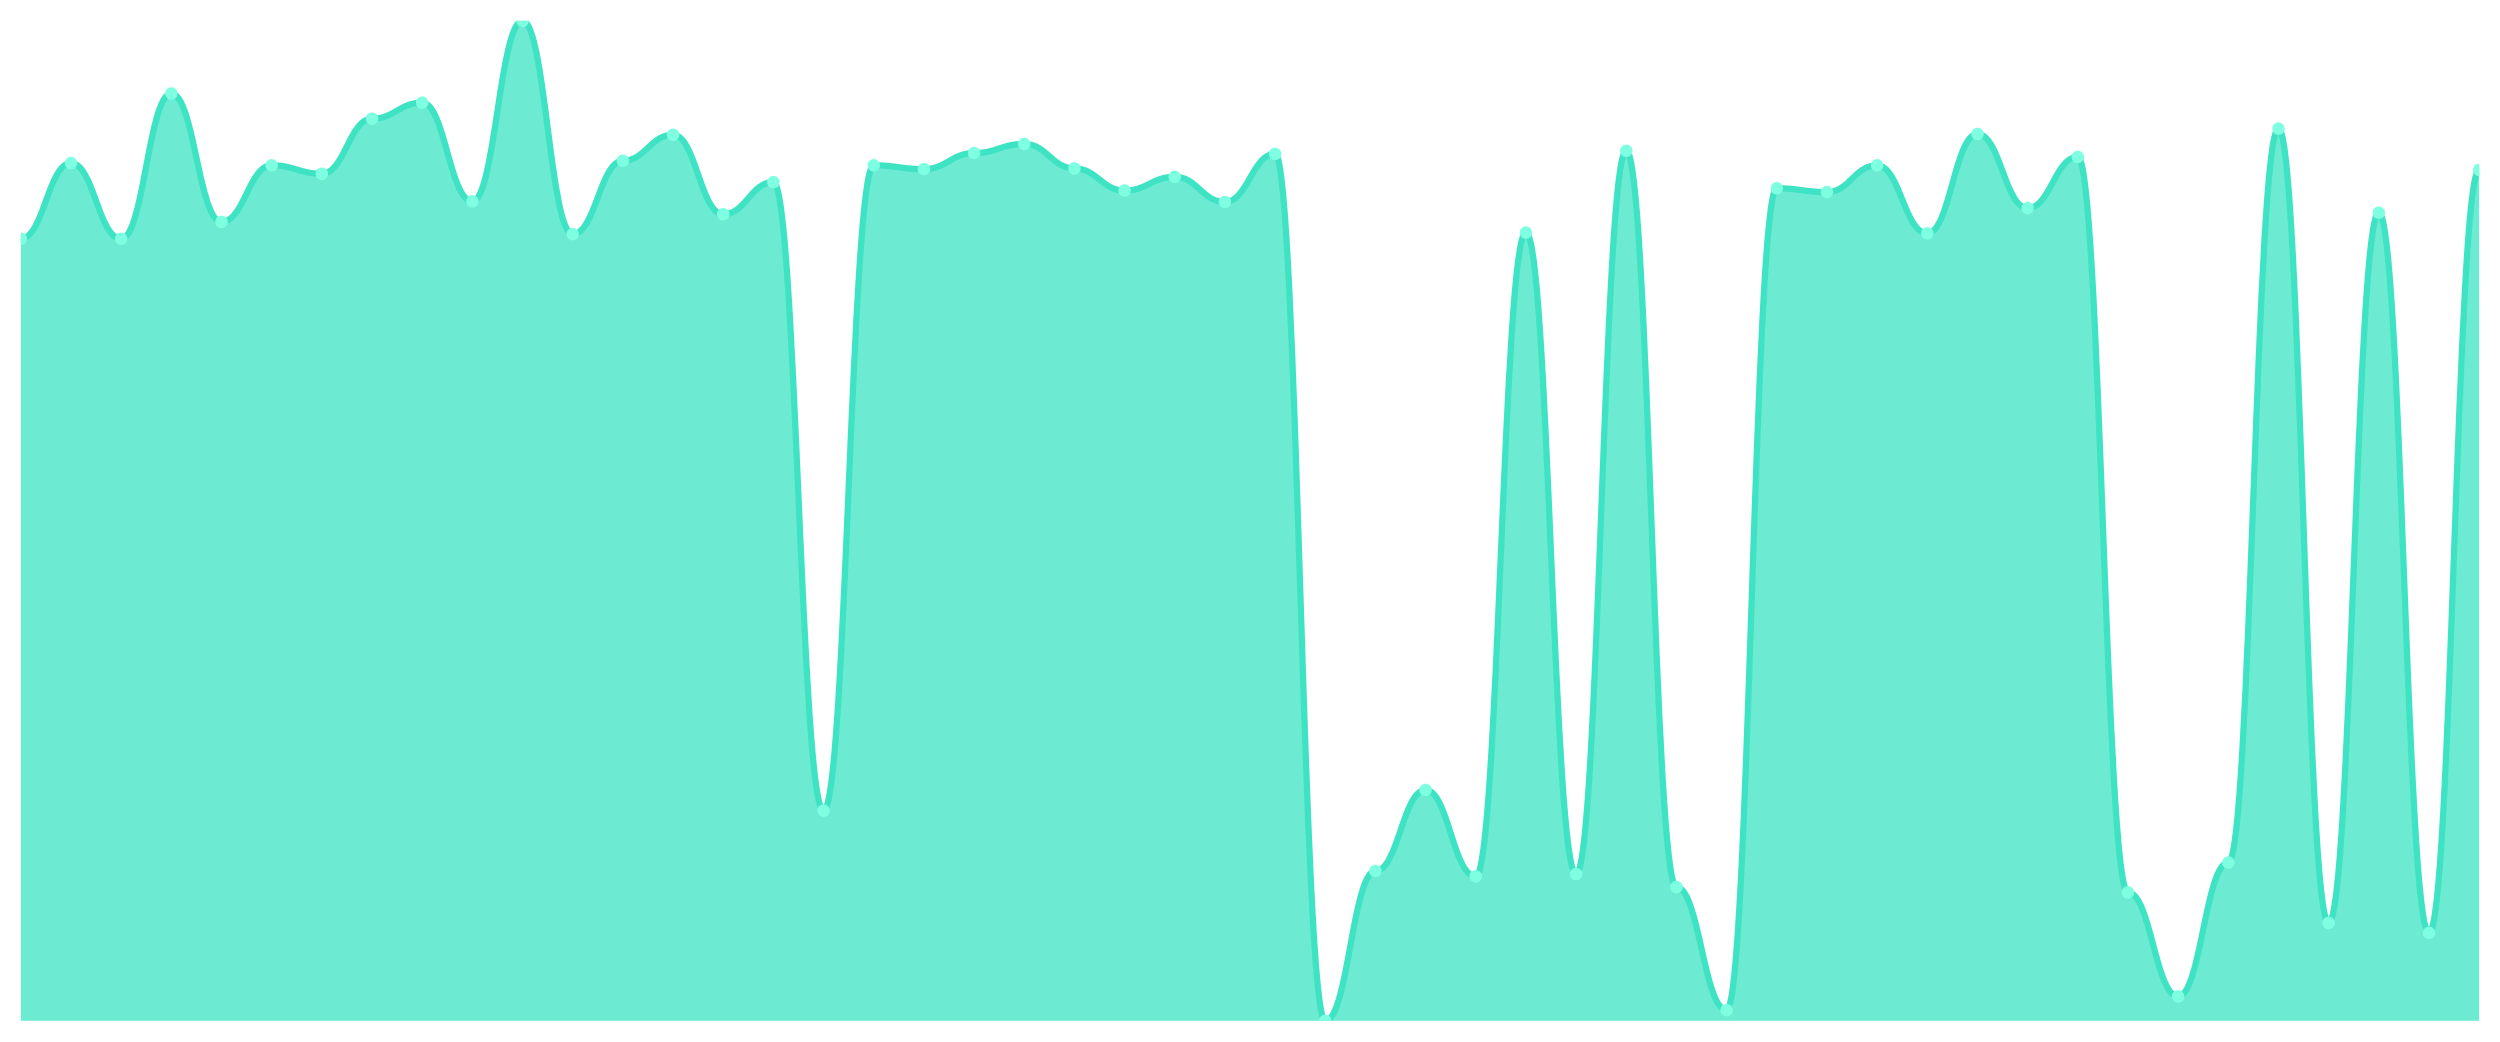
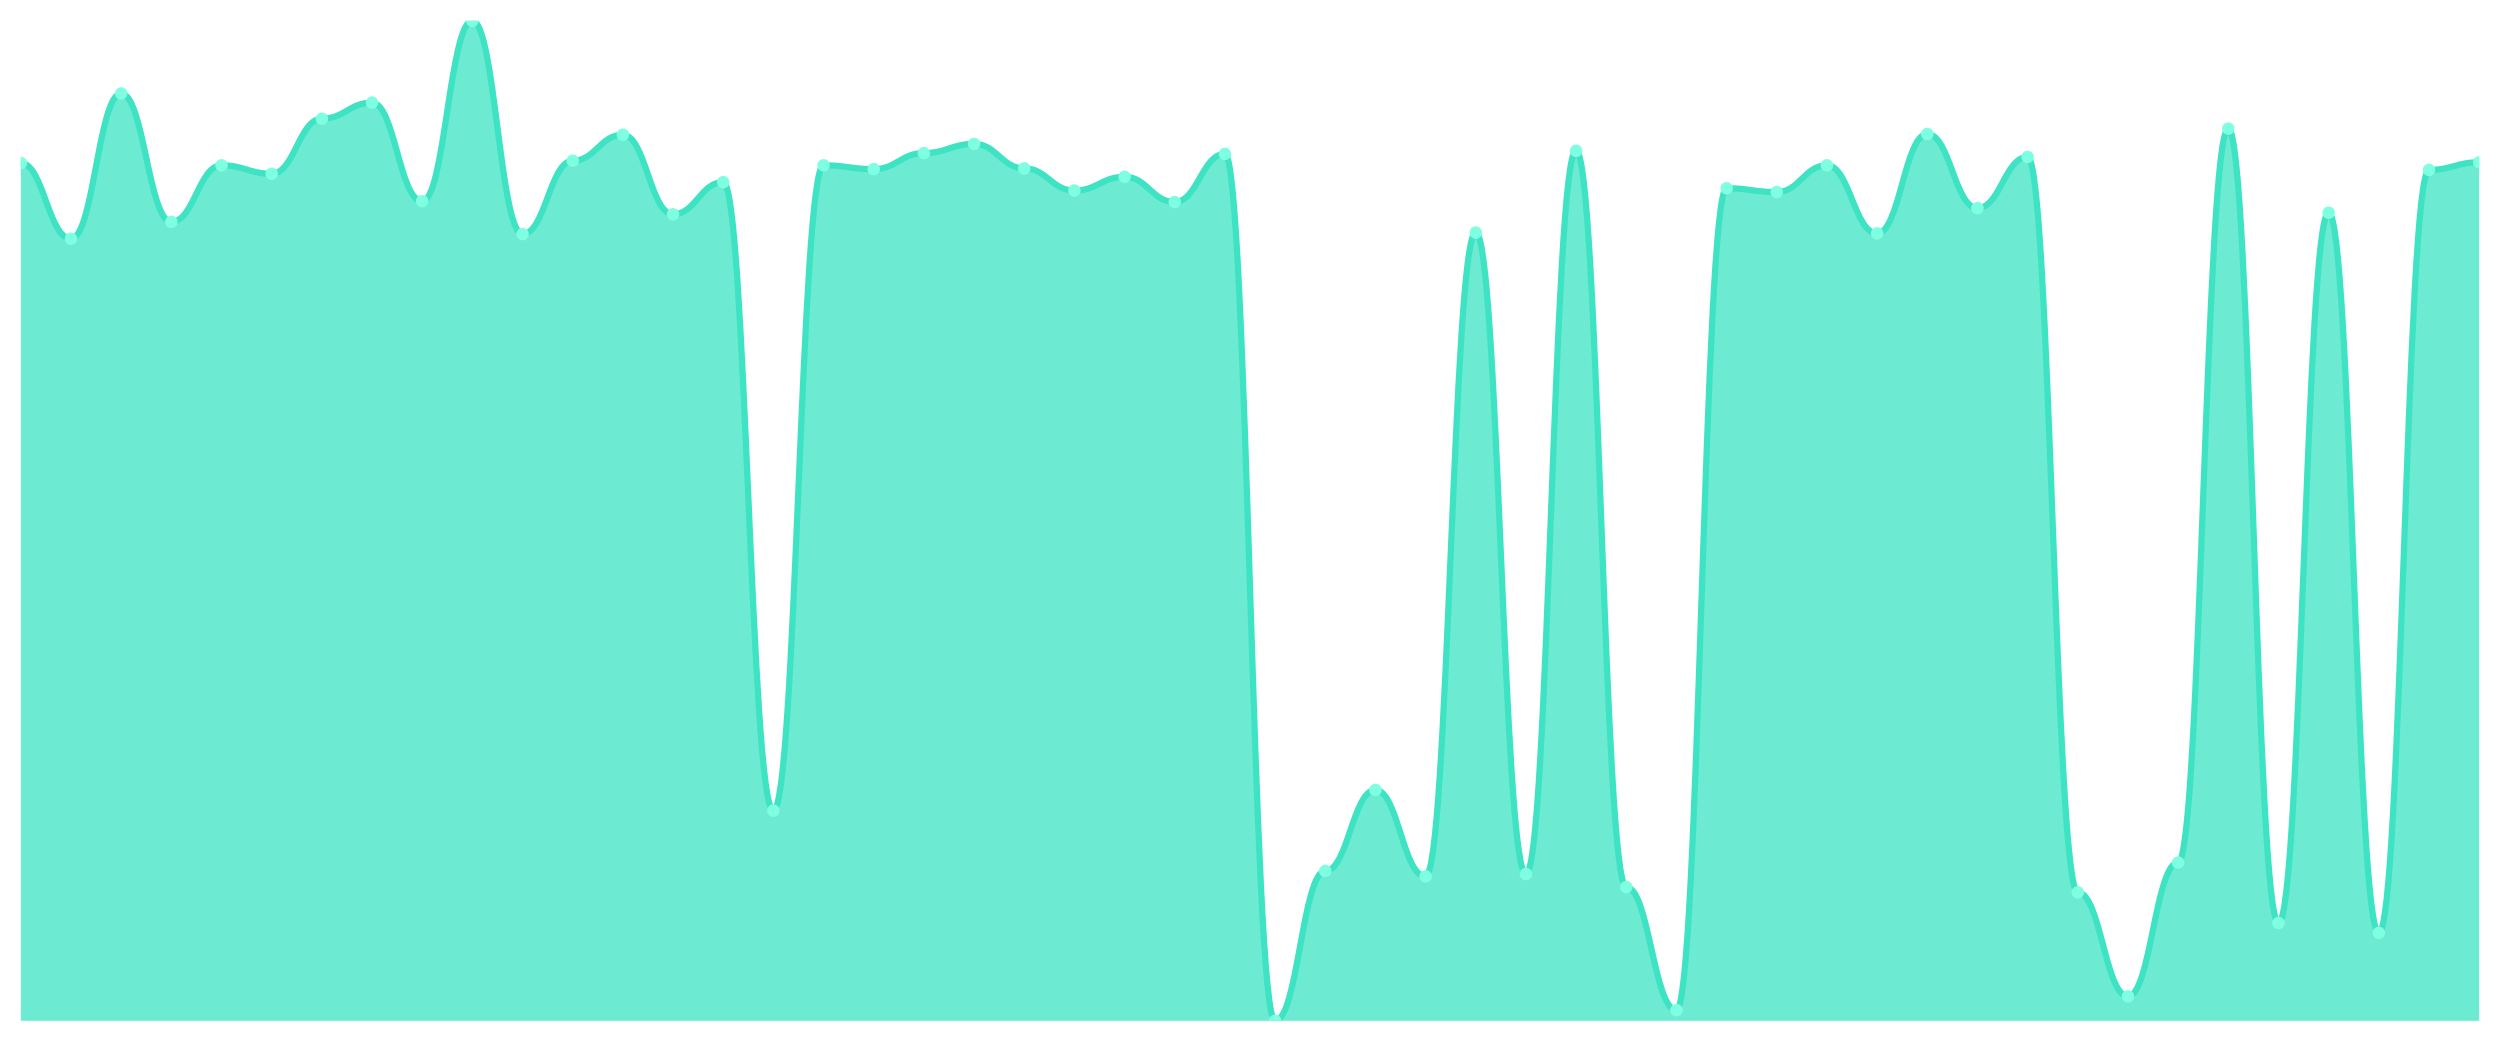
<svg xmlns="http://www.w3.org/2000/svg" viewBox="0 0 1200 500" width="1200" height="500">
  <defs>
    <clipPath id="c">
      <rect x="10" y="10" width="1180" height="480" />
    </clipPath>
  </defs>
  <rect width="1200" height="500" fill="none" />
  <g clip-path="url(#c)">
-     <path d="M 10,490 L 10,114.587 C 20.837,114.587 23.245,78.257 34.082,78.257 C 44.918,78.257 47.327,114.587 58.163,114.587 C 69,114.587 71.408,44.862 82.245,44.862 C 93.082,44.862 95.49,106.514 106.327,106.514 C 117.163,106.514 119.571,79.358 130.408,79.358 C 141.245,79.358 143.653,83.394 154.49,83.394 C 165.327,83.394 167.735,56.972 178.571,56.972 C 189.408,56.972 191.816,49.266 202.653,49.266 C 213.49,49.266 215.898,96.606 226.735,96.606 C 237.571,96.606 239.98,10 250.816,10 C 261.653,10 264.061,112.385 274.898,112.385 C 285.735,112.385 288.143,77.156 298.98,77.156 C 309.816,77.156 312.224,64.679 323.061,64.679 C 333.898,64.679 336.306,102.844 347.143,102.844 C 357.98,102.844 360.388,87.431 371.224,87.431 C 382.061,87.431 384.469,389.083 395.306,389.083 C 406.143,389.083 408.551,79.358 419.388,79.358 C 430.224,79.358 432.633,81.193 443.469,81.193 C 454.306,81.193 456.714,73.486 467.551,73.486 C 478.388,73.486 480.796,69.083 491.633,69.083 C 502.469,69.083 504.878,80.826 515.714,80.826 C 526.551,80.826 528.959,91.468 539.796,91.468 C 550.633,91.468 553.041,84.862 563.878,84.862 C 574.714,84.862 577.122,96.972 587.959,96.972 C 598.796,96.972 601.204,73.853 612.041,73.853 C 622.878,73.853 625.286,490 636.122,490 C 646.959,490 649.367,418.073 660.204,418.073 C 671.041,418.073 673.449,379.174 684.286,379.174 C 695.122,379.174 697.531,420.642 708.367,420.642 C 719.204,420.642 721.612,111.651 732.449,111.651 C 743.286,111.651 745.694,419.541 756.531,419.541 C 767.367,419.541 769.776,72.385 780.612,72.385 C 791.449,72.385 793.857,425.78 804.694,425.78 C 815.531,425.78 817.939,484.862 828.776,484.862 C 839.612,484.862 842.02,90.367 852.857,90.367 C 863.694,90.367 866.102,92.202 876.939,92.202 C 887.776,92.202 890.184,79.358 901.02,79.358 C 911.857,79.358 914.265,112.018 925.102,112.018 C 935.939,112.018 938.347,64.312 949.184,64.312 C 960.02,64.312 962.429,99.908 973.265,99.908 C 984.102,99.908 986.51,75.321 997.347,75.321 C 1008.184,75.321 1010.592,428.349 1021.429,428.349 C 1032.265,428.349 1034.673,478.257 1045.51,478.257 C 1056.347,478.257 1058.755,414.037 1069.592,414.037 C 1080.429,414.037 1082.837,61.743 1093.673,61.743 C 1104.51,61.743 1106.918,443.028 1117.755,443.028 C 1128.592,443.028 1131,102.11 1141.837,102.11 C 1152.673,102.11 1155.082,447.798 1165.918,447.798 C 1176.755,447.798 1179.163,81.56 1190,81.56 L 1190,490 Z" fill="rgba(61,227,195,0.75)" />
-     <path d="M 10,114.587 C 20.837,114.587 23.245,78.257 34.082,78.257 C 44.918,78.257 47.327,114.587 58.163,114.587 C 69,114.587 71.408,44.862 82.245,44.862 C 93.082,44.862 95.49,106.514 106.327,106.514 C 117.163,106.514 119.571,79.358 130.408,79.358 C 141.245,79.358 143.653,83.394 154.49,83.394 C 165.327,83.394 167.735,56.972 178.571,56.972 C 189.408,56.972 191.816,49.266 202.653,49.266 C 213.49,49.266 215.898,96.606 226.735,96.606 C 237.571,96.606 239.98,10 250.816,10 C 261.653,10 264.061,112.385 274.898,112.385 C 285.735,112.385 288.143,77.156 298.98,77.156 C 309.816,77.156 312.224,64.679 323.061,64.679 C 333.898,64.679 336.306,102.844 347.143,102.844 C 357.98,102.844 360.388,87.431 371.224,87.431 C 382.061,87.431 384.469,389.083 395.306,389.083 C 406.143,389.083 408.551,79.358 419.388,79.358 C 430.224,79.358 432.633,81.193 443.469,81.193 C 454.306,81.193 456.714,73.486 467.551,73.486 C 478.388,73.486 480.796,69.083 491.633,69.083 C 502.469,69.083 504.878,80.826 515.714,80.826 C 526.551,80.826 528.959,91.468 539.796,91.468 C 550.633,91.468 553.041,84.862 563.878,84.862 C 574.714,84.862 577.122,96.972 587.959,96.972 C 598.796,96.972 601.204,73.853 612.041,73.853 C 622.878,73.853 625.286,490 636.122,490 C 646.959,490 649.367,418.073 660.204,418.073 C 671.041,418.073 673.449,379.174 684.286,379.174 C 695.122,379.174 697.531,420.642 708.367,420.642 C 719.204,420.642 721.612,111.651 732.449,111.651 C 743.286,111.651 745.694,419.541 756.531,419.541 C 767.367,419.541 769.776,72.385 780.612,72.385 C 791.449,72.385 793.857,425.78 804.694,425.78 C 815.531,425.78 817.939,484.862 828.776,484.862 C 839.612,484.862 842.02,90.367 852.857,90.367 C 863.694,90.367 866.102,92.202 876.939,92.202 C 887.776,92.202 890.184,79.358 901.02,79.358 C 911.857,79.358 914.265,112.018 925.102,112.018 C 935.939,112.018 938.347,64.312 949.184,64.312 C 960.02,64.312 962.429,99.908 973.265,99.908 C 984.102,99.908 986.51,75.321 997.347,75.321 C 1008.184,75.321 1010.592,428.349 1021.429,428.349 C 1032.265,428.349 1034.673,478.257 1045.51,478.257 C 1056.347,478.257 1058.755,414.037 1069.592,414.037 C 1080.429,414.037 1082.837,61.743 1093.673,61.743 C 1104.51,61.743 1106.918,443.028 1117.755,443.028 C 1128.592,443.028 1131,102.11 1141.837,102.11 C 1152.673,102.11 1155.082,447.798 1165.918,447.798 C 1176.755,447.798 1179.163,81.56 1190,81.56" fill="none" stroke="#3de3c3" stroke-width="3" stroke-linecap="round" stroke-linejoin="round" />
-     <circle cx="10" cy="114.587" r="3" fill="#7fffe1" />
-     <circle cx="34.082" cy="78.257" r="3" fill="#7fffe1" />
-     <circle cx="58.163" cy="114.587" r="3" fill="#7fffe1" />
-     <circle cx="82.245" cy="44.862" r="3" fill="#7fffe1" />
-     <circle cx="106.327" cy="106.514" r="3" fill="#7fffe1" />
-     <circle cx="130.408" cy="79.358" r="3" fill="#7fffe1" />
-     <circle cx="154.49" cy="83.394" r="3" fill="#7fffe1" />
-     <circle cx="178.571" cy="56.972" r="3" fill="#7fffe1" />
-     <circle cx="202.653" cy="49.266" r="3" fill="#7fffe1" />
-     <circle cx="226.735" cy="96.606" r="3" fill="#7fffe1" />
-     <circle cx="250.816" cy="10" r="3" fill="#7fffe1" />
-     <circle cx="274.898" cy="112.385" r="3" fill="#7fffe1" />
-     <circle cx="298.98" cy="77.156" r="3" fill="#7fffe1" />
-     <circle cx="323.061" cy="64.679" r="3" fill="#7fffe1" />
-     <circle cx="347.143" cy="102.844" r="3" fill="#7fffe1" />
-     <circle cx="371.224" cy="87.431" r="3" fill="#7fffe1" />
-     <circle cx="395.306" cy="389.083" r="3" fill="#7fffe1" />
-     <circle cx="419.388" cy="79.358" r="3" fill="#7fffe1" />
-     <circle cx="443.469" cy="81.193" r="3" fill="#7fffe1" />
-     <circle cx="467.551" cy="73.486" r="3" fill="#7fffe1" />
-     <circle cx="491.633" cy="69.083" r="3" fill="#7fffe1" />
-     <circle cx="515.714" cy="80.826" r="3" fill="#7fffe1" />
-     <circle cx="539.796" cy="91.468" r="3" fill="#7fffe1" />
-     <circle cx="563.878" cy="84.862" r="3" fill="#7fffe1" />
-     <circle cx="587.959" cy="96.972" r="3" fill="#7fffe1" />
-     <circle cx="612.041" cy="73.853" r="3" fill="#7fffe1" />
-     <circle cx="636.122" cy="490" r="3" fill="#7fffe1" />
-     <circle cx="660.204" cy="418.073" r="3" fill="#7fffe1" />
-     <circle cx="684.286" cy="379.174" r="3" fill="#7fffe1" />
-     <circle cx="708.367" cy="420.642" r="3" fill="#7fffe1" />
-     <circle cx="732.449" cy="111.651" r="3" fill="#7fffe1" />
-     <circle cx="756.531" cy="419.541" r="3" fill="#7fffe1" />
-     <circle cx="780.612" cy="72.385" r="3" fill="#7fffe1" />
-     <circle cx="804.694" cy="425.78" r="3" fill="#7fffe1" />
-     <circle cx="828.776" cy="484.862" r="3" fill="#7fffe1" />
-     <circle cx="852.857" cy="90.367" r="3" fill="#7fffe1" />
-     <circle cx="876.939" cy="92.202" r="3" fill="#7fffe1" />
-     <circle cx="901.02" cy="79.358" r="3" fill="#7fffe1" />
-     <circle cx="925.102" cy="112.018" r="3" fill="#7fffe1" />
-     <circle cx="949.184" cy="64.312" r="3" fill="#7fffe1" />
-     <circle cx="973.265" cy="99.908" r="3" fill="#7fffe1" />
-     <circle cx="997.347" cy="75.321" r="3" fill="#7fffe1" />
-     <circle cx="1021.429" cy="428.349" r="3" fill="#7fffe1" />
-     <circle cx="1045.51" cy="478.257" r="3" fill="#7fffe1" />
-     <circle cx="1069.592" cy="414.037" r="3" fill="#7fffe1" />
-     <circle cx="1093.673" cy="61.743" r="3" fill="#7fffe1" />
-     <circle cx="1117.755" cy="443.028" r="3" fill="#7fffe1" />
-     <circle cx="1141.837" cy="102.11" r="3" fill="#7fffe1" />
-     <circle cx="1165.918" cy="447.798" r="3" fill="#7fffe1" />
-     <circle cx="1190" cy="81.56" r="3" fill="#7fffe1" />
+     <path d="M 10,490 L 10,78.257 C 20.837,78.257 23.245,114.587 34.082,114.587 C 44.918,114.587 47.327,44.862 58.163,44.862 C 69,44.862 71.408,106.514 82.245,106.514 C 93.082,106.514 95.49,79.358 106.327,79.358 C 117.163,79.358 119.571,83.394 130.408,83.394 C 141.245,83.394 143.653,56.972 154.49,56.972 C 165.327,56.972 167.735,49.266 178.571,49.266 C 189.408,49.266 191.816,96.606 202.653,96.606 C 213.49,96.606 215.898,10 226.735,10 C 237.571,10 239.98,112.385 250.816,112.385 C 261.653,112.385 264.061,77.156 274.898,77.156 C 285.735,77.156 288.143,64.679 298.98,64.679 C 309.816,64.679 312.224,102.844 323.061,102.844 C 333.898,102.844 336.306,87.431 347.143,87.431 C 357.98,87.431 360.388,389.083 371.224,389.083 C 382.061,389.083 384.469,79.358 395.306,79.358 C 406.143,79.358 408.551,81.193 419.388,81.193 C 430.224,81.193 432.633,73.486 443.469,73.486 C 454.306,73.486 456.714,69.083 467.551,69.083 C 478.388,69.083 480.796,80.826 491.633,80.826 C 502.469,80.826 504.878,91.468 515.714,91.468 C 526.551,91.468 528.959,84.862 539.796,84.862 C 550.633,84.862 553.041,96.972 563.878,96.972 C 574.714,96.972 577.122,73.853 587.959,73.853 C 598.796,73.853 601.204,490 612.041,490 C 622.878,490 625.286,418.073 636.122,418.073 C 646.959,418.073 649.367,379.174 660.204,379.174 C 671.041,379.174 673.449,420.642 684.286,420.642 C 695.122,420.642 697.531,111.651 708.367,111.651 C 719.204,111.651 721.612,419.541 732.449,419.541 C 743.286,419.541 745.694,72.385 756.531,72.385 C 767.367,72.385 769.776,425.78 780.612,425.78 C 791.449,425.78 793.857,484.862 804.694,484.862 C 815.531,484.862 817.939,90.367 828.776,90.367 C 839.612,90.367 842.02,92.202 852.857,92.202 C 863.694,92.202 866.102,79.358 876.939,79.358 C 887.776,79.358 890.184,112.018 901.02,112.018 C 911.857,112.018 914.265,64.312 925.102,64.312 C 935.939,64.312 938.347,99.908 949.184,99.908 C 960.02,99.908 962.429,75.321 973.265,75.321 C 984.102,75.321 986.51,428.349 997.347,428.349 C 1008.184,428.349 1010.592,478.257 1021.429,478.257 C 1032.265,478.257 1034.673,414.037 1045.51,414.037 C 1056.347,414.037 1058.755,61.743 1069.592,61.743 C 1080.429,61.743 1082.837,443.028 1093.673,443.028 C 1104.51,443.028 1106.918,102.11 1117.755,102.11 C 1128.592,102.11 1131,447.798 1141.837,447.798 C 1152.673,447.798 1155.082,81.56 1165.918,81.56 C 1176.755,81.56 1179.163,77.89 1190,77.89 L 1190,490 Z" fill="rgba(61,227,195,0.75)" />
+     <path d="M 10,78.257 C 20.837,78.257 23.245,114.587 34.082,114.587 C 44.918,114.587 47.327,44.862 58.163,44.862 C 69,44.862 71.408,106.514 82.245,106.514 C 93.082,106.514 95.49,79.358 106.327,79.358 C 117.163,79.358 119.571,83.394 130.408,83.394 C 141.245,83.394 143.653,56.972 154.49,56.972 C 165.327,56.972 167.735,49.266 178.571,49.266 C 189.408,49.266 191.816,96.606 202.653,96.606 C 213.49,96.606 215.898,10 226.735,10 C 237.571,10 239.98,112.385 250.816,112.385 C 261.653,112.385 264.061,77.156 274.898,77.156 C 285.735,77.156 288.143,64.679 298.98,64.679 C 309.816,64.679 312.224,102.844 323.061,102.844 C 333.898,102.844 336.306,87.431 347.143,87.431 C 357.98,87.431 360.388,389.083 371.224,389.083 C 382.061,389.083 384.469,79.358 395.306,79.358 C 406.143,79.358 408.551,81.193 419.388,81.193 C 430.224,81.193 432.633,73.486 443.469,73.486 C 454.306,73.486 456.714,69.083 467.551,69.083 C 478.388,69.083 480.796,80.826 491.633,80.826 C 502.469,80.826 504.878,91.468 515.714,91.468 C 526.551,91.468 528.959,84.862 539.796,84.862 C 550.633,84.862 553.041,96.972 563.878,96.972 C 574.714,96.972 577.122,73.853 587.959,73.853 C 598.796,73.853 601.204,490 612.041,490 C 622.878,490 625.286,418.073 636.122,418.073 C 646.959,418.073 649.367,379.174 660.204,379.174 C 671.041,379.174 673.449,420.642 684.286,420.642 C 695.122,420.642 697.531,111.651 708.367,111.651 C 719.204,111.651 721.612,419.541 732.449,419.541 C 743.286,419.541 745.694,72.385 756.531,72.385 C 767.367,72.385 769.776,425.78 780.612,425.78 C 791.449,425.78 793.857,484.862 804.694,484.862 C 815.531,484.862 817.939,90.367 828.776,90.367 C 839.612,90.367 842.02,92.202 852.857,92.202 C 863.694,92.202 866.102,79.358 876.939,79.358 C 887.776,79.358 890.184,112.018 901.02,112.018 C 911.857,112.018 914.265,64.312 925.102,64.312 C 935.939,64.312 938.347,99.908 949.184,99.908 C 960.02,99.908 962.429,75.321 973.265,75.321 C 984.102,75.321 986.51,428.349 997.347,428.349 C 1008.184,428.349 1010.592,478.257 1021.429,478.257 C 1032.265,478.257 1034.673,414.037 1045.51,414.037 C 1056.347,414.037 1058.755,61.743 1069.592,61.743 C 1080.429,61.743 1082.837,443.028 1093.673,443.028 C 1104.51,443.028 1106.918,102.11 1117.755,102.11 C 1128.592,102.11 1131,447.798 1141.837,447.798 C 1152.673,447.798 1155.082,81.56 1165.918,81.56 C 1176.755,81.56 1179.163,77.89 1190,77.89" fill="none" stroke="#3de3c3" stroke-width="3" stroke-linecap="round" stroke-linejoin="round" />
+     <circle cx="10" cy="78.257" r="3" fill="#7fffe1" />
+     <circle cx="34.082" cy="114.587" r="3" fill="#7fffe1" />
+     <circle cx="58.163" cy="44.862" r="3" fill="#7fffe1" />
+     <circle cx="82.245" cy="106.514" r="3" fill="#7fffe1" />
+     <circle cx="106.327" cy="79.358" r="3" fill="#7fffe1" />
+     <circle cx="130.408" cy="83.394" r="3" fill="#7fffe1" />
+     <circle cx="154.49" cy="56.972" r="3" fill="#7fffe1" />
+     <circle cx="178.571" cy="49.266" r="3" fill="#7fffe1" />
+     <circle cx="202.653" cy="96.606" r="3" fill="#7fffe1" />
+     <circle cx="226.735" cy="10" r="3" fill="#7fffe1" />
+     <circle cx="250.816" cy="112.385" r="3" fill="#7fffe1" />
+     <circle cx="274.898" cy="77.156" r="3" fill="#7fffe1" />
+     <circle cx="298.98" cy="64.679" r="3" fill="#7fffe1" />
+     <circle cx="323.061" cy="102.844" r="3" fill="#7fffe1" />
+     <circle cx="347.143" cy="87.431" r="3" fill="#7fffe1" />
+     <circle cx="371.224" cy="389.083" r="3" fill="#7fffe1" />
+     <circle cx="395.306" cy="79.358" r="3" fill="#7fffe1" />
+     <circle cx="419.388" cy="81.193" r="3" fill="#7fffe1" />
+     <circle cx="443.469" cy="73.486" r="3" fill="#7fffe1" />
+     <circle cx="467.551" cy="69.083" r="3" fill="#7fffe1" />
+     <circle cx="491.633" cy="80.826" r="3" fill="#7fffe1" />
+     <circle cx="515.714" cy="91.468" r="3" fill="#7fffe1" />
+     <circle cx="539.796" cy="84.862" r="3" fill="#7fffe1" />
+     <circle cx="563.878" cy="96.972" r="3" fill="#7fffe1" />
+     <circle cx="587.959" cy="73.853" r="3" fill="#7fffe1" />
+     <circle cx="612.041" cy="490" r="3" fill="#7fffe1" />
+     <circle cx="636.122" cy="418.073" r="3" fill="#7fffe1" />
+     <circle cx="660.204" cy="379.174" r="3" fill="#7fffe1" />
+     <circle cx="684.286" cy="420.642" r="3" fill="#7fffe1" />
+     <circle cx="708.367" cy="111.651" r="3" fill="#7fffe1" />
+     <circle cx="732.449" cy="419.541" r="3" fill="#7fffe1" />
+     <circle cx="756.531" cy="72.385" r="3" fill="#7fffe1" />
+     <circle cx="780.612" cy="425.78" r="3" fill="#7fffe1" />
+     <circle cx="804.694" cy="484.862" r="3" fill="#7fffe1" />
+     <circle cx="828.776" cy="90.367" r="3" fill="#7fffe1" />
+     <circle cx="852.857" cy="92.202" r="3" fill="#7fffe1" />
+     <circle cx="876.939" cy="79.358" r="3" fill="#7fffe1" />
+     <circle cx="901.02" cy="112.018" r="3" fill="#7fffe1" />
+     <circle cx="925.102" cy="64.312" r="3" fill="#7fffe1" />
+     <circle cx="949.184" cy="99.908" r="3" fill="#7fffe1" />
+     <circle cx="973.265" cy="75.321" r="3" fill="#7fffe1" />
+     <circle cx="997.347" cy="428.349" r="3" fill="#7fffe1" />
+     <circle cx="1021.429" cy="478.257" r="3" fill="#7fffe1" />
+     <circle cx="1045.51" cy="414.037" r="3" fill="#7fffe1" />
+     <circle cx="1069.592" cy="61.743" r="3" fill="#7fffe1" />
+     <circle cx="1093.673" cy="443.028" r="3" fill="#7fffe1" />
+     <circle cx="1117.755" cy="102.11" r="3" fill="#7fffe1" />
+     <circle cx="1141.837" cy="447.798" r="3" fill="#7fffe1" />
+     <circle cx="1165.918" cy="81.56" r="3" fill="#7fffe1" />
+     <circle cx="1190" cy="77.89" r="3" fill="#7fffe1" />
  </g>
</svg>
